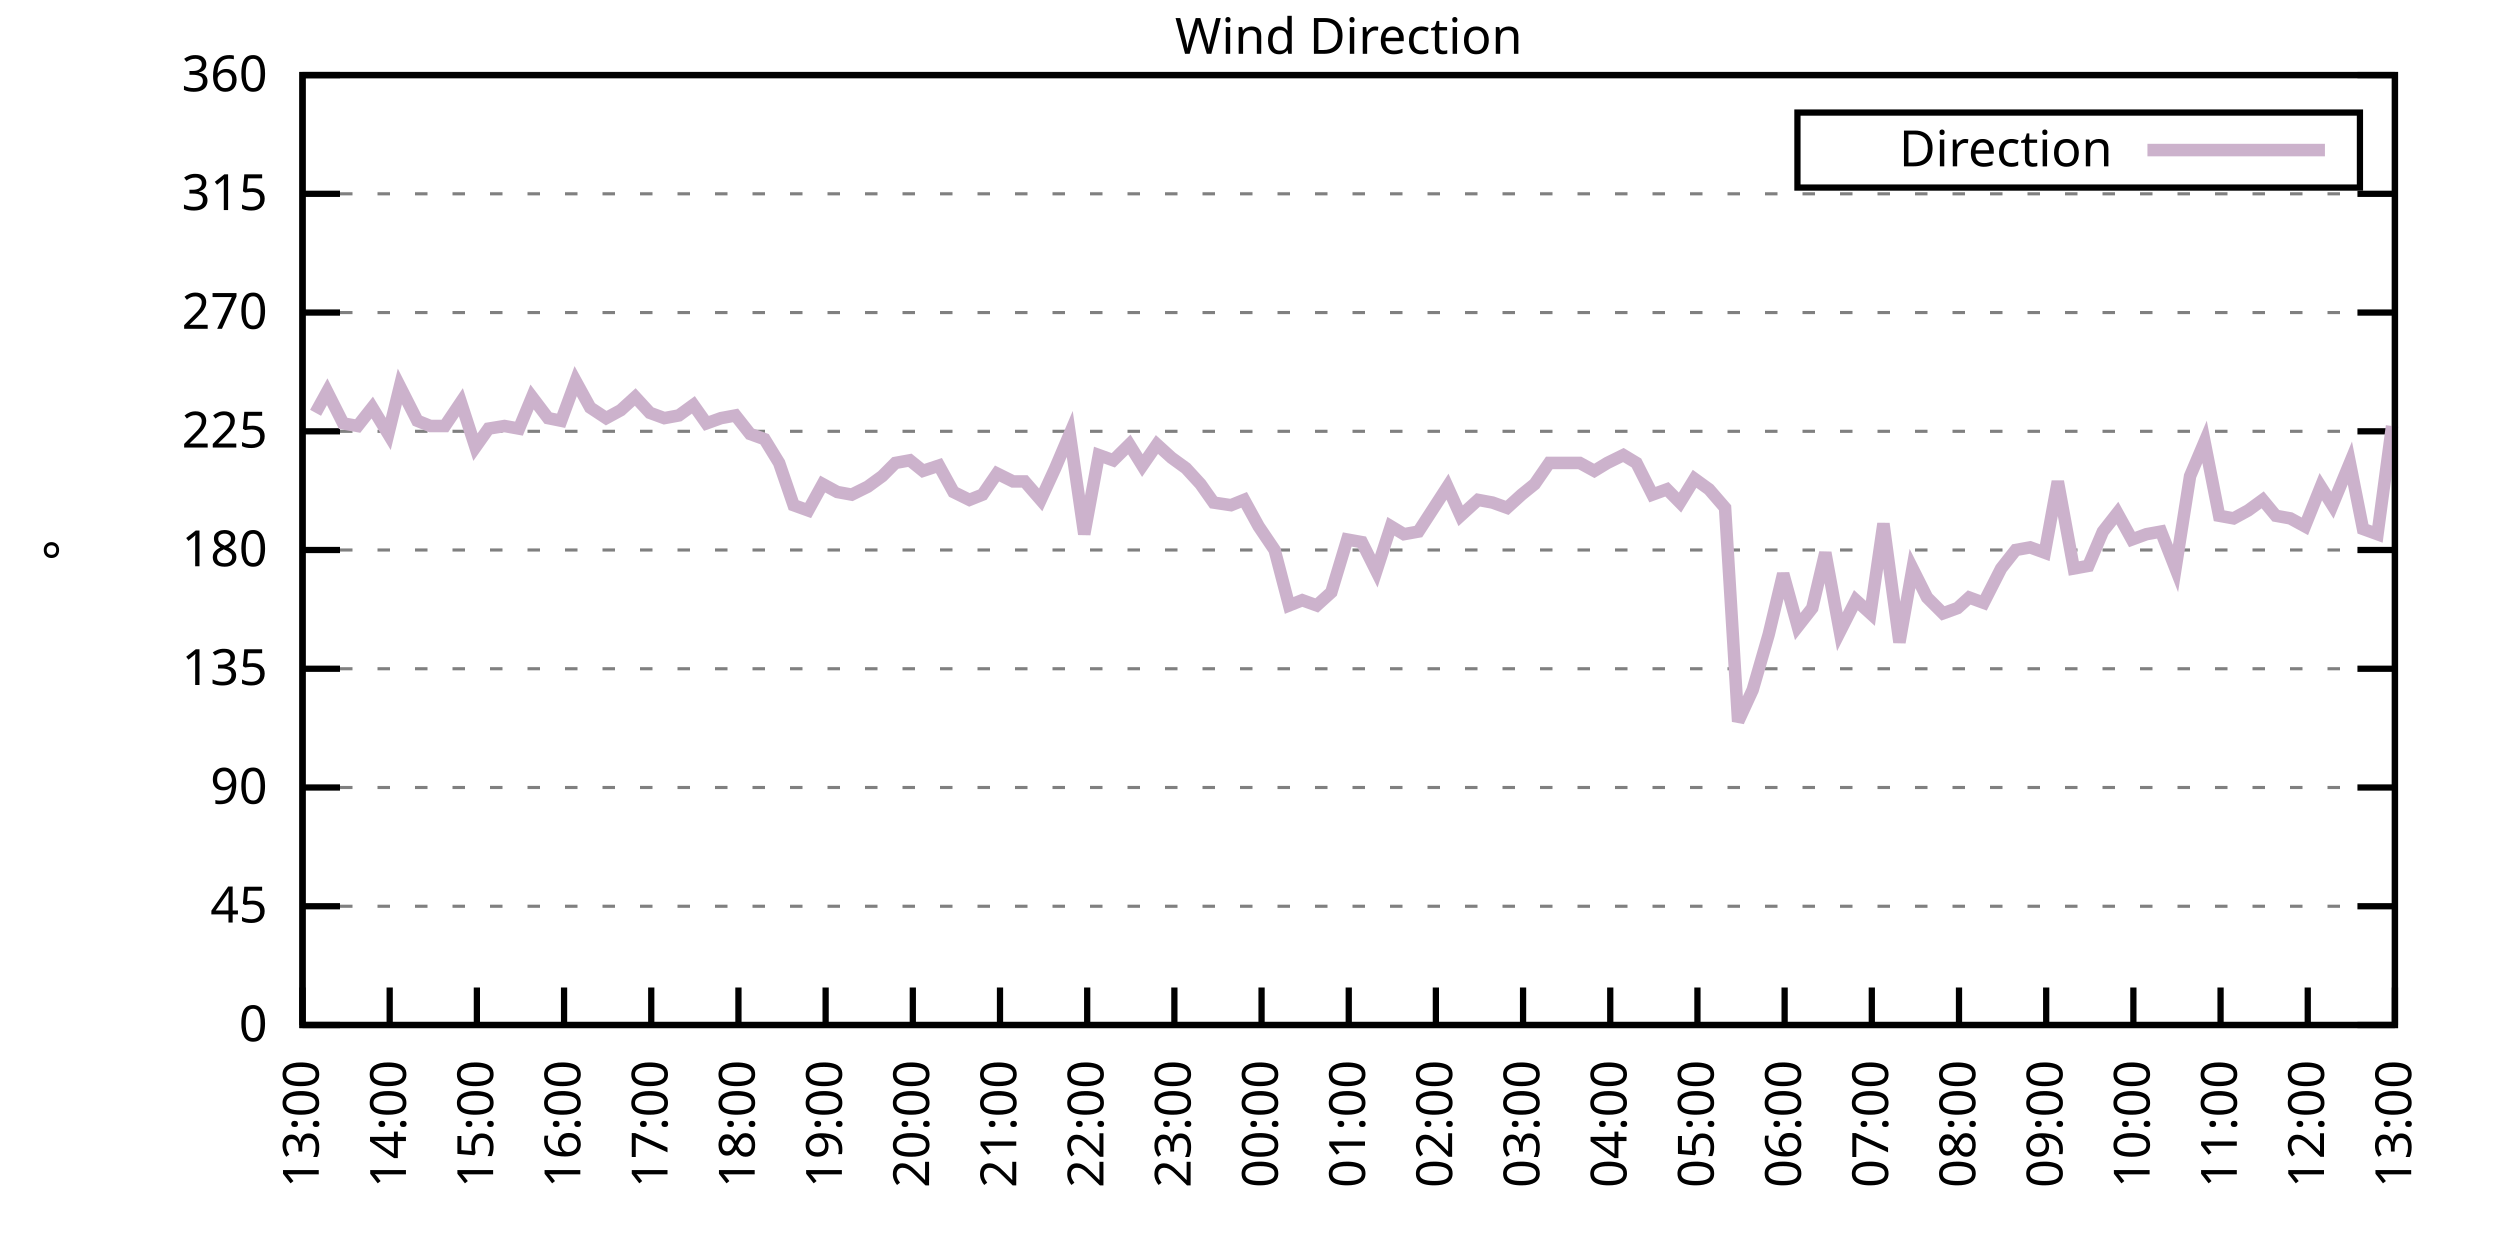
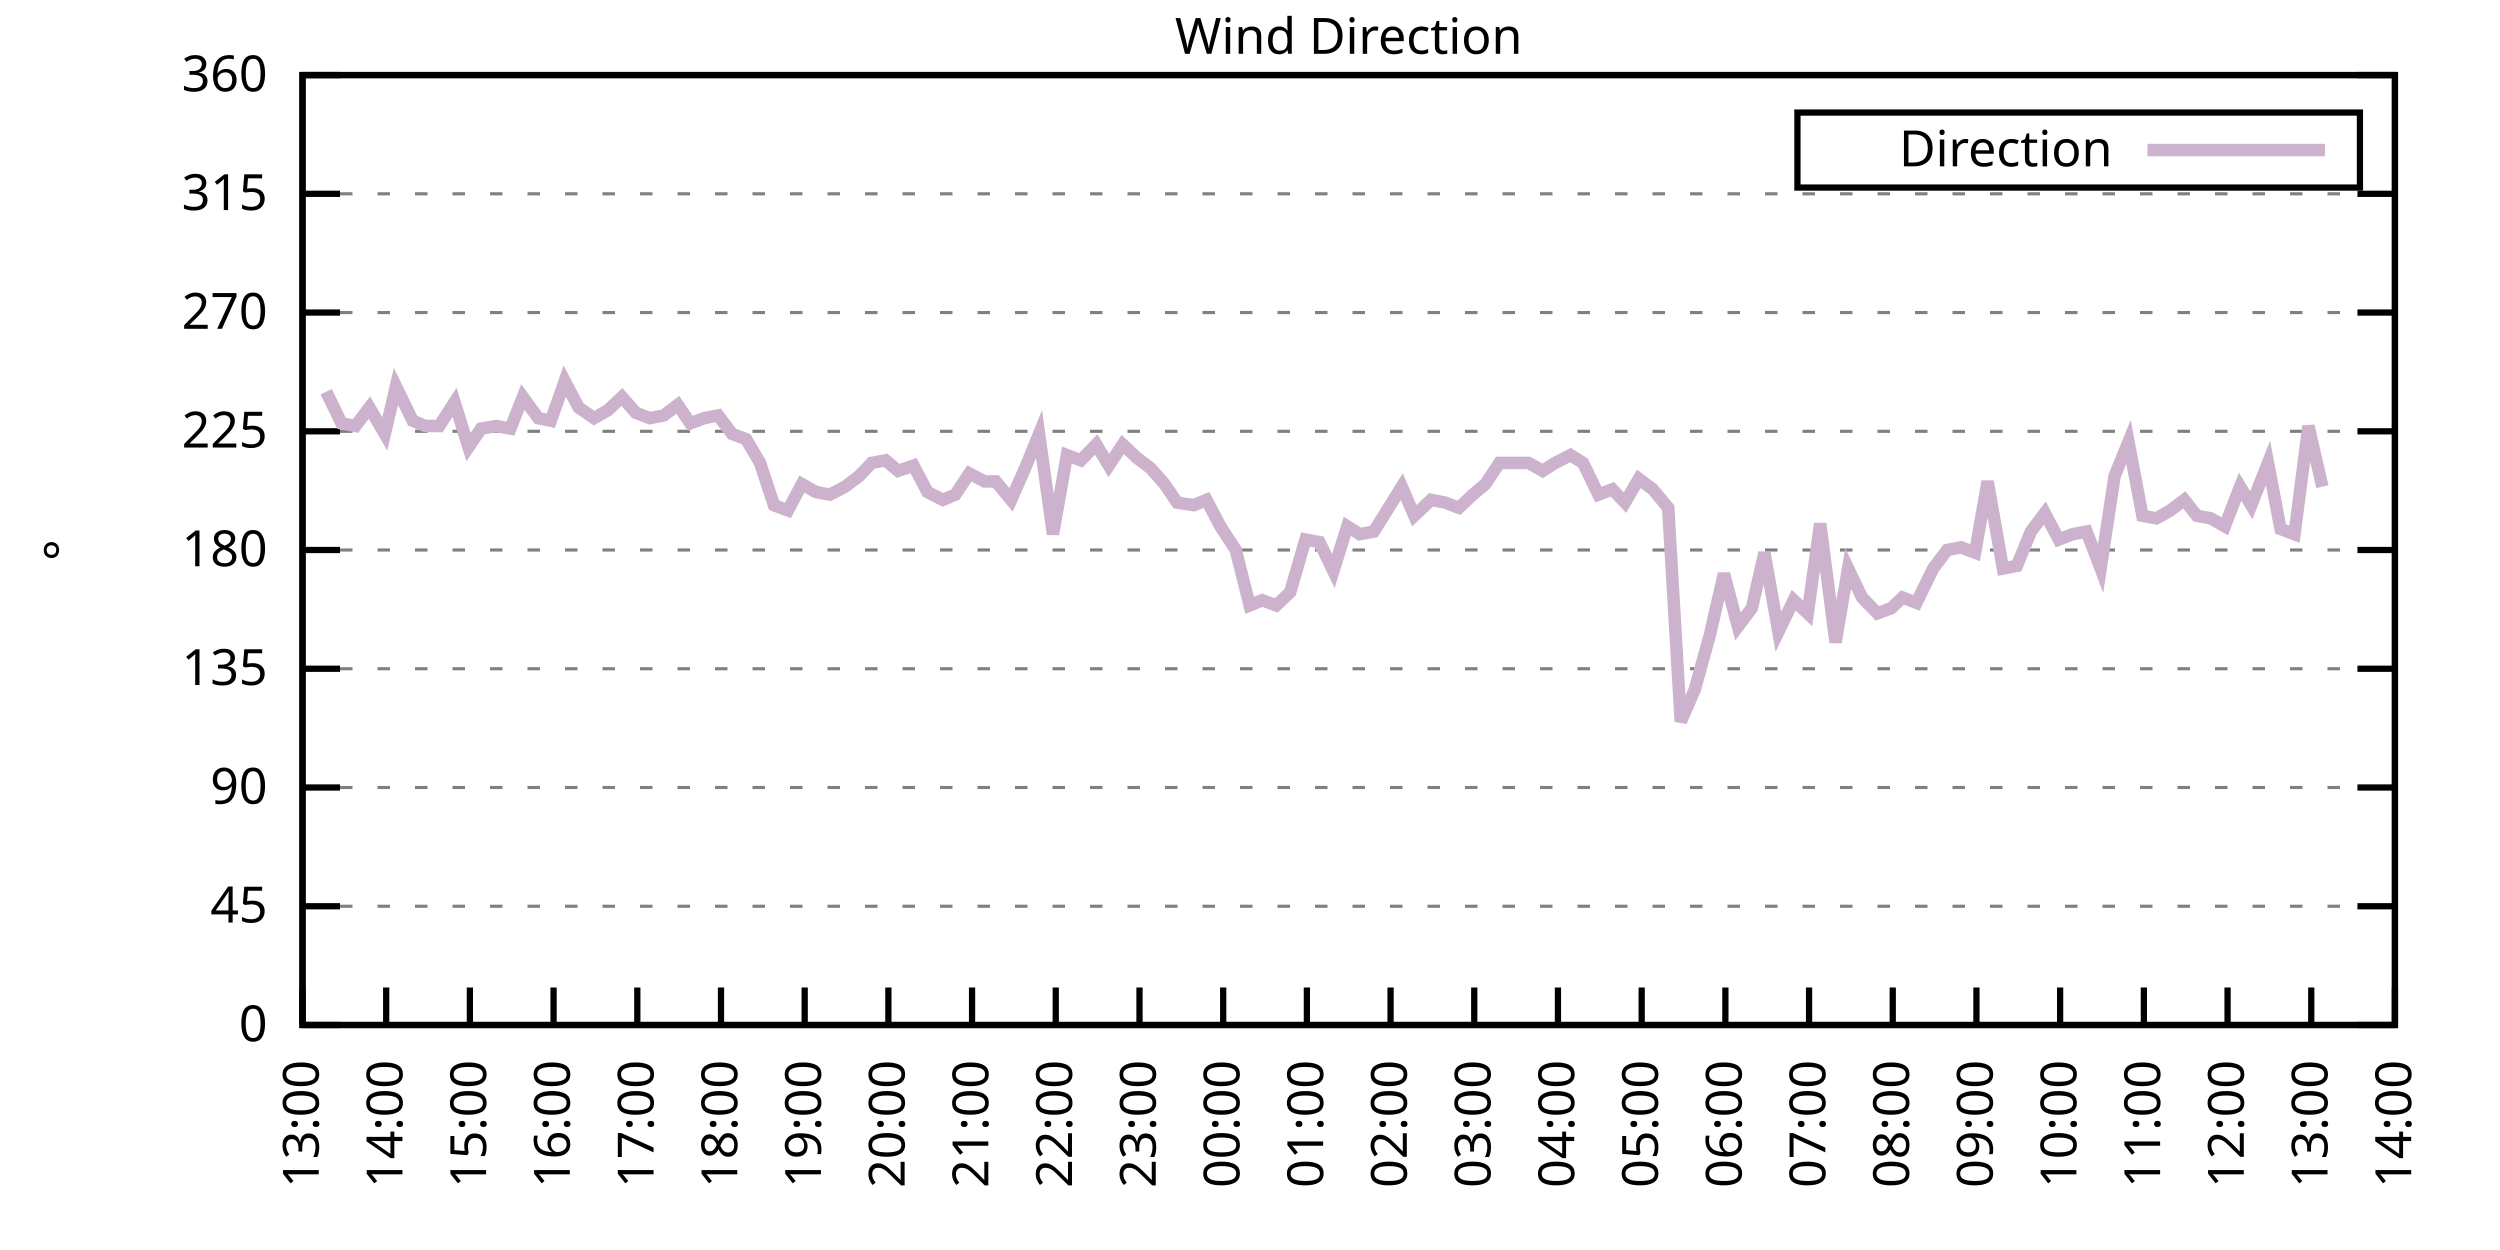
<svg xmlns="http://www.w3.org/2000/svg" xmlns:xlink="http://www.w3.org/1999/xlink" width="400" height="200" viewBox="0 0 400 200">
  <g id="gnuplot_canvas">
    <rect x="0" y="0" width="400" height="200" fill="none" />
    <defs>
      <circle id="gpDot" r="0.5" stroke-width="0.5" stroke="currentColor" />
      <path id="gpPt0" stroke-width="0.333" stroke="currentColor" d="M-1,0 h2 M0,-1 v2" />
      <path id="gpPt1" stroke-width="0.333" stroke="currentColor" d="M-1,-1 L1,1 M1,-1 L-1,1" />
      <path id="gpPt2" stroke-width="0.333" stroke="currentColor" d="M-1,0 L1,0 M0,-1 L0,1 M-1,-1 L1,1 M-1,1 L1,-1" />
      <rect id="gpPt3" stroke-width="0.333" stroke="currentColor" x="-1" y="-1" width="2" height="2" />
      <rect id="gpPt4" stroke-width="0.333" stroke="currentColor" fill="currentColor" x="-1" y="-1" width="2" height="2" />
      <circle id="gpPt5" stroke-width="0.333" stroke="currentColor" cx="0" cy="0" r="1" />
      <use xlink:href="#gpPt5" id="gpPt6" fill="currentColor" stroke="none" />
      <path id="gpPt7" stroke-width="0.333" stroke="currentColor" d="M0,-1.33 L-1.33,0.67 L1.33,0.67 z" />
      <use xlink:href="#gpPt7" id="gpPt8" fill="currentColor" stroke="none" />
      <use xlink:href="#gpPt7" id="gpPt9" stroke="currentColor" transform="rotate(180)" />
      <use xlink:href="#gpPt9" id="gpPt10" fill="currentColor" stroke="none" />
      <use xlink:href="#gpPt3" id="gpPt11" stroke="currentColor" transform="rotate(45)" />
      <use xlink:href="#gpPt11" id="gpPt12" fill="currentColor" stroke="none" />
      <path id="gpPt13" stroke-width="0.333" stroke="currentColor" d="M0,1.330 L1.265,0.411 L0.782,-1.067 L-0.782,-1.076 L-1.265,0.411 z" />
      <use xlink:href="#gpPt13" id="gpPt14" fill="currentColor" stroke="none" />
      <filter id="textbox" filterUnits="objectBoundingBox" x="0" y="0" height="1" width="1">
        <feFlood flood-color="white" flood-opacity="1" result="bgnd" />
        <feComposite in="SourceGraphic" in2="bgnd" operator="atop" />
      </filter>
      <filter id="greybox" filterUnits="objectBoundingBox" x="0" y="0" height="1" width="1">
        <feFlood flood-color="lightgrey" flood-opacity="1" result="grey" />
        <feComposite in="SourceGraphic" in2="grey" operator="atop" />
      </filter>
    </defs>
    <g fill="none" color="white" stroke="currentColor" stroke-width="1.00" stroke-linecap="butt" stroke-linejoin="miter">
</g>
    <g fill="none" color="black" stroke="currentColor" stroke-width="1.00" stroke-linecap="butt" stroke-linejoin="miter">
      <g stroke="none" shape-rendering="crispEdges">
        <polygon fill="rgb(255, 255, 255)" points="48.40,164.00 383.18,164.00 383.18,12.02 48.40,12.02 " />
      </g>
    </g>
    <g fill="none" color="black" stroke="currentColor" stroke-width="1.00" stroke-linecap="butt" stroke-linejoin="miter">
</g>
    <g fill="none" color="black" stroke="black" stroke-width="0.50" stroke-linecap="butt" stroke-linejoin="miter">
</g>
    <g fill="none" color="gray" stroke="currentColor" stroke-width="0.50" stroke-linecap="butt" stroke-linejoin="miter">
      <path stroke="gray" stroke-dasharray="2,4" class="gridline" d="M48.40,164.00 L383.19,164.00  " />
    </g>
    <g fill="none" color="gray" stroke="gray" stroke-width="1.00" stroke-linecap="butt" stroke-linejoin="miter">
</g>
    <g fill="none" color="black" stroke="currentColor" stroke-width="1.00" stroke-linecap="butt" stroke-linejoin="miter">
      <path stroke="black" d="M48.40,164.00 L54.40,164.00 M383.19,164.00 L377.19,164.00  " />
      <g transform="translate(42.80,166.60)" stroke="none" fill="black" font-family="Sans" font-size="8.00" text-anchor="end">
        <text>
          <tspan font-family="Sans"> 0</tspan>
        </text>
      </g>
    </g>
    <g fill="none" color="black" stroke="currentColor" stroke-width="1.00" stroke-linecap="butt" stroke-linejoin="miter">
</g>
    <g fill="none" color="black" stroke="black" stroke-width="0.50" stroke-linecap="butt" stroke-linejoin="miter">
</g>
    <g fill="none" color="gray" stroke="currentColor" stroke-width="0.50" stroke-linecap="butt" stroke-linejoin="miter">
      <path stroke="gray" stroke-dasharray="2,4" class="gridline" d="M48.40,145.00 L383.19,145.00  " />
    </g>
    <g fill="none" color="gray" stroke="gray" stroke-width="1.00" stroke-linecap="butt" stroke-linejoin="miter">
</g>
    <g fill="none" color="black" stroke="currentColor" stroke-width="1.00" stroke-linecap="butt" stroke-linejoin="miter">
      <path stroke="black" d="M48.40,145.00 L54.40,145.00 M383.19,145.00 L377.19,145.00  " />
      <g transform="translate(42.80,147.60)" stroke="none" fill="black" font-family="Sans" font-size="8.00" text-anchor="end">
        <text>
          <tspan font-family="Sans"> 45</tspan>
        </text>
      </g>
    </g>
    <g fill="none" color="black" stroke="currentColor" stroke-width="1.00" stroke-linecap="butt" stroke-linejoin="miter">
</g>
    <g fill="none" color="black" stroke="black" stroke-width="0.50" stroke-linecap="butt" stroke-linejoin="miter">
</g>
    <g fill="none" color="gray" stroke="currentColor" stroke-width="0.50" stroke-linecap="butt" stroke-linejoin="miter">
      <path stroke="gray" stroke-dasharray="2,4" class="gridline" d="M48.40,126.00 L383.19,126.00  " />
    </g>
    <g fill="none" color="gray" stroke="gray" stroke-width="1.00" stroke-linecap="butt" stroke-linejoin="miter">
</g>
    <g fill="none" color="black" stroke="currentColor" stroke-width="1.00" stroke-linecap="butt" stroke-linejoin="miter">
      <path stroke="black" d="M48.40,126.00 L54.40,126.00 M383.19,126.00 L377.19,126.00  " />
      <g transform="translate(42.80,128.60)" stroke="none" fill="black" font-family="Sans" font-size="8.00" text-anchor="end">
        <text>
          <tspan font-family="Sans"> 90</tspan>
        </text>
      </g>
    </g>
    <g fill="none" color="black" stroke="currentColor" stroke-width="1.00" stroke-linecap="butt" stroke-linejoin="miter">
</g>
    <g fill="none" color="black" stroke="black" stroke-width="0.50" stroke-linecap="butt" stroke-linejoin="miter">
</g>
    <g fill="none" color="gray" stroke="currentColor" stroke-width="0.50" stroke-linecap="butt" stroke-linejoin="miter">
      <path stroke="gray" stroke-dasharray="2,4" class="gridline" d="M48.40,107.00 L383.19,107.00  " />
    </g>
    <g fill="none" color="gray" stroke="gray" stroke-width="1.00" stroke-linecap="butt" stroke-linejoin="miter">
</g>
    <g fill="none" color="black" stroke="currentColor" stroke-width="1.00" stroke-linecap="butt" stroke-linejoin="miter">
      <path stroke="black" d="M48.40,107.00 L54.40,107.00 M383.19,107.00 L377.19,107.00  " />
      <g transform="translate(42.80,109.60)" stroke="none" fill="black" font-family="Sans" font-size="8.00" text-anchor="end">
        <text>
          <tspan font-family="Sans"> 135</tspan>
        </text>
      </g>
    </g>
    <g fill="none" color="black" stroke="currentColor" stroke-width="1.00" stroke-linecap="butt" stroke-linejoin="miter">
</g>
    <g fill="none" color="black" stroke="black" stroke-width="0.50" stroke-linecap="butt" stroke-linejoin="miter">
</g>
    <g fill="none" color="gray" stroke="currentColor" stroke-width="0.50" stroke-linecap="butt" stroke-linejoin="miter">
      <path stroke="gray" stroke-dasharray="2,4" class="gridline" d="M48.40,88.00 L383.19,88.00  " />
    </g>
    <g fill="none" color="gray" stroke="gray" stroke-width="1.00" stroke-linecap="butt" stroke-linejoin="miter">
</g>
    <g fill="none" color="black" stroke="currentColor" stroke-width="1.00" stroke-linecap="butt" stroke-linejoin="miter">
      <path stroke="black" d="M48.40,88.00 L54.40,88.00 M383.19,88.00 L377.19,88.00  " />
      <g transform="translate(42.80,90.60)" stroke="none" fill="black" font-family="Sans" font-size="8.00" text-anchor="end">
        <text>
          <tspan font-family="Sans"> 180</tspan>
        </text>
      </g>
    </g>
    <g fill="none" color="black" stroke="currentColor" stroke-width="1.00" stroke-linecap="butt" stroke-linejoin="miter">
</g>
    <g fill="none" color="black" stroke="black" stroke-width="0.50" stroke-linecap="butt" stroke-linejoin="miter">
</g>
    <g fill="none" color="gray" stroke="currentColor" stroke-width="0.50" stroke-linecap="butt" stroke-linejoin="miter">
      <path stroke="gray" stroke-dasharray="2,4" class="gridline" d="M48.40,69.01 L383.19,69.01  " />
    </g>
    <g fill="none" color="gray" stroke="gray" stroke-width="1.00" stroke-linecap="butt" stroke-linejoin="miter">
</g>
    <g fill="none" color="black" stroke="currentColor" stroke-width="1.00" stroke-linecap="butt" stroke-linejoin="miter">
      <path stroke="black" d="M48.40,69.01 L54.40,69.01 M383.19,69.01 L377.19,69.01  " />
      <g transform="translate(42.80,71.61)" stroke="none" fill="black" font-family="Sans" font-size="8.00" text-anchor="end">
        <text>
          <tspan font-family="Sans"> 225</tspan>
        </text>
      </g>
    </g>
    <g fill="none" color="black" stroke="currentColor" stroke-width="1.00" stroke-linecap="butt" stroke-linejoin="miter">
</g>
    <g fill="none" color="black" stroke="black" stroke-width="0.50" stroke-linecap="butt" stroke-linejoin="miter">
</g>
    <g fill="none" color="gray" stroke="currentColor" stroke-width="0.50" stroke-linecap="butt" stroke-linejoin="miter">
      <path stroke="gray" stroke-dasharray="2,4" class="gridline" d="M48.40,50.01 L383.19,50.01  " />
    </g>
    <g fill="none" color="gray" stroke="gray" stroke-width="1.00" stroke-linecap="butt" stroke-linejoin="miter">
</g>
    <g fill="none" color="black" stroke="currentColor" stroke-width="1.00" stroke-linecap="butt" stroke-linejoin="miter">
      <path stroke="black" d="M48.40,50.01 L54.40,50.01 M383.19,50.01 L377.19,50.01  " />
      <g transform="translate(42.80,52.61)" stroke="none" fill="black" font-family="Sans" font-size="8.00" text-anchor="end">
        <text>
          <tspan font-family="Sans"> 270</tspan>
        </text>
      </g>
    </g>
    <g fill="none" color="black" stroke="currentColor" stroke-width="1.00" stroke-linecap="butt" stroke-linejoin="miter">
</g>
    <g fill="none" color="black" stroke="black" stroke-width="0.50" stroke-linecap="butt" stroke-linejoin="miter">
</g>
    <g fill="none" color="gray" stroke="currentColor" stroke-width="0.50" stroke-linecap="butt" stroke-linejoin="miter">
      <path stroke="gray" stroke-dasharray="2,4" class="gridline" d="M48.40,31.01 L383.19,31.01  " />
    </g>
    <g fill="none" color="gray" stroke="gray" stroke-width="1.00" stroke-linecap="butt" stroke-linejoin="miter">
</g>
    <g fill="none" color="black" stroke="currentColor" stroke-width="1.00" stroke-linecap="butt" stroke-linejoin="miter">
      <path stroke="black" d="M48.40,31.01 L54.40,31.01 M383.19,31.01 L377.19,31.01  " />
      <g transform="translate(42.80,33.61)" stroke="none" fill="black" font-family="Sans" font-size="8.00" text-anchor="end">
        <text>
          <tspan font-family="Sans"> 315</tspan>
        </text>
      </g>
    </g>
    <g fill="none" color="black" stroke="currentColor" stroke-width="1.00" stroke-linecap="butt" stroke-linejoin="miter">
</g>
    <g fill="none" color="black" stroke="black" stroke-width="0.50" stroke-linecap="butt" stroke-linejoin="miter">
</g>
    <g fill="none" color="gray" stroke="currentColor" stroke-width="0.50" stroke-linecap="butt" stroke-linejoin="miter">
      <path stroke="gray" stroke-dasharray="2,4" class="gridline" d="M48.40,12.01 L383.19,12.01  " />
    </g>
    <g fill="none" color="gray" stroke="gray" stroke-width="1.00" stroke-linecap="butt" stroke-linejoin="miter">
</g>
    <g fill="none" color="black" stroke="currentColor" stroke-width="1.00" stroke-linecap="butt" stroke-linejoin="miter">
      <path stroke="black" d="M48.40,12.01 L54.40,12.01 M383.19,12.01 L377.19,12.01  " />
      <g transform="translate(42.80,14.61)" stroke="none" fill="black" font-family="Sans" font-size="8.00" text-anchor="end">
        <text>
          <tspan font-family="Sans"> 360</tspan>
        </text>
      </g>
    </g>
    <g fill="none" color="black" stroke="currentColor" stroke-width="1.00" stroke-linecap="butt" stroke-linejoin="miter">
      <path stroke="black" d="M48.40,164.00 L48.40,158.00  " />
      <g transform="translate(51.00,169.60) rotate(270.00)" stroke="none" fill="black" font-family="Sans" font-size="8.00" text-anchor="end">
        <text>
          <tspan font-family="Sans">13:00</tspan>
        </text>
      </g>
    </g>
    <g fill="none" color="black" stroke="currentColor" stroke-width="1.00" stroke-linecap="butt" stroke-linejoin="miter">
-       <path stroke="black" d="M62.35,164.00 L62.35,158.00  " />
-       <g transform="translate(64.95,169.60) rotate(270.00)" stroke="none" fill="black" font-family="Sans" font-size="8.00" text-anchor="end">
+       <path stroke="black" d="M61.79,164.00 L61.79,158.00  " />
+       <g transform="translate(64.39,169.60) rotate(270.00)" stroke="none" fill="black" font-family="Sans" font-size="8.00" text-anchor="end">
        <text>
          <tspan font-family="Sans">14:00</tspan>
        </text>
      </g>
    </g>
    <g fill="none" color="black" stroke="currentColor" stroke-width="1.00" stroke-linecap="butt" stroke-linejoin="miter">
-       <path stroke="black" d="M76.30,164.00 L76.30,158.00  " />
-       <g transform="translate(78.90,169.60) rotate(270.00)" stroke="none" fill="black" font-family="Sans" font-size="8.00" text-anchor="end">
+       <path stroke="black" d="M75.18,164.00 L75.18,158.00  " />
+       <g transform="translate(77.78,169.60) rotate(270.00)" stroke="none" fill="black" font-family="Sans" font-size="8.00" text-anchor="end">
        <text>
          <tspan font-family="Sans">15:00</tspan>
        </text>
      </g>
    </g>
    <g fill="none" color="black" stroke="currentColor" stroke-width="1.00" stroke-linecap="butt" stroke-linejoin="miter">
-       <path stroke="black" d="M90.25,164.00 L90.25,158.00  " />
-       <g transform="translate(92.85,169.60) rotate(270.00)" stroke="none" fill="black" font-family="Sans" font-size="8.00" text-anchor="end">
+       <path stroke="black" d="M88.57,164.00 L88.57,158.00  " />
+       <g transform="translate(91.17,169.60) rotate(270.00)" stroke="none" fill="black" font-family="Sans" font-size="8.00" text-anchor="end">
        <text>
          <tspan font-family="Sans">16:00</tspan>
        </text>
      </g>
    </g>
    <g fill="none" color="black" stroke="currentColor" stroke-width="1.00" stroke-linecap="butt" stroke-linejoin="miter">
-       <path stroke="black" d="M104.20,164.00 L104.20,158.00  " />
-       <g transform="translate(106.80,169.60) rotate(270.00)" stroke="none" fill="black" font-family="Sans" font-size="8.00" text-anchor="end">
+       <path stroke="black" d="M101.97,164.00 L101.97,158.00  " />
+       <g transform="translate(104.57,169.60) rotate(270.00)" stroke="none" fill="black" font-family="Sans" font-size="8.00" text-anchor="end">
        <text>
          <tspan font-family="Sans">17:00</tspan>
        </text>
      </g>
    </g>
    <g fill="none" color="black" stroke="currentColor" stroke-width="1.00" stroke-linecap="butt" stroke-linejoin="miter">
-       <path stroke="black" d="M118.15,164.00 L118.15,158.00  " />
-       <g transform="translate(120.75,169.60) rotate(270.00)" stroke="none" fill="black" font-family="Sans" font-size="8.00" text-anchor="end">
+       <path stroke="black" d="M115.36,164.00 L115.36,158.00  " />
+       <g transform="translate(117.96,169.60) rotate(270.00)" stroke="none" fill="black" font-family="Sans" font-size="8.00" text-anchor="end">
        <text>
          <tspan font-family="Sans">18:00</tspan>
        </text>
      </g>
    </g>
    <g fill="none" color="black" stroke="currentColor" stroke-width="1.00" stroke-linecap="butt" stroke-linejoin="miter">
-       <path stroke="black" d="M132.10,164.00 L132.10,158.00  " />
-       <g transform="translate(134.70,169.60) rotate(270.00)" stroke="none" fill="black" font-family="Sans" font-size="8.00" text-anchor="end">
+       <path stroke="black" d="M128.75,164.00 L128.75,158.00  " />
+       <g transform="translate(131.35,169.60) rotate(270.00)" stroke="none" fill="black" font-family="Sans" font-size="8.00" text-anchor="end">
        <text>
          <tspan font-family="Sans">19:00</tspan>
        </text>
      </g>
    </g>
    <g fill="none" color="black" stroke="currentColor" stroke-width="1.00" stroke-linecap="butt" stroke-linejoin="miter">
-       <path stroke="black" d="M146.05,164.00 L146.05,158.00  " />
-       <g transform="translate(148.65,169.60) rotate(270.00)" stroke="none" fill="black" font-family="Sans" font-size="8.00" text-anchor="end">
+       <path stroke="black" d="M142.14,164.00 L142.14,158.00  " />
+       <g transform="translate(144.74,169.60) rotate(270.00)" stroke="none" fill="black" font-family="Sans" font-size="8.00" text-anchor="end">
        <text>
          <tspan font-family="Sans">20:00</tspan>
        </text>
      </g>
    </g>
    <g fill="none" color="black" stroke="currentColor" stroke-width="1.00" stroke-linecap="butt" stroke-linejoin="miter">
-       <path stroke="black" d="M160.00,164.00 L160.00,158.00  " />
-       <g transform="translate(162.60,169.60) rotate(270.00)" stroke="none" fill="black" font-family="Sans" font-size="8.00" text-anchor="end">
+       <path stroke="black" d="M155.53,164.00 L155.53,158.00  " />
+       <g transform="translate(158.13,169.60) rotate(270.00)" stroke="none" fill="black" font-family="Sans" font-size="8.00" text-anchor="end">
        <text>
          <tspan font-family="Sans">21:00</tspan>
        </text>
      </g>
    </g>
    <g fill="none" color="black" stroke="currentColor" stroke-width="1.00" stroke-linecap="butt" stroke-linejoin="miter">
-       <path stroke="black" d="M173.95,164.00 L173.95,158.00  " />
-       <g transform="translate(176.55,169.60) rotate(270.00)" stroke="none" fill="black" font-family="Sans" font-size="8.00" text-anchor="end">
+       <path stroke="black" d="M168.92,164.00 L168.92,158.00  " />
+       <g transform="translate(171.52,169.60) rotate(270.00)" stroke="none" fill="black" font-family="Sans" font-size="8.00" text-anchor="end">
        <text>
          <tspan font-family="Sans">22:00</tspan>
        </text>
      </g>
    </g>
    <g fill="none" color="black" stroke="currentColor" stroke-width="1.00" stroke-linecap="butt" stroke-linejoin="miter">
-       <path stroke="black" d="M187.90,164.00 L187.90,158.00  " />
-       <g transform="translate(190.50,169.60) rotate(270.00)" stroke="none" fill="black" font-family="Sans" font-size="8.00" text-anchor="end">
+       <path stroke="black" d="M182.32,164.00 L182.32,158.00  " />
+       <g transform="translate(184.92,169.60) rotate(270.00)" stroke="none" fill="black" font-family="Sans" font-size="8.00" text-anchor="end">
        <text>
          <tspan font-family="Sans">23:00</tspan>
        </text>
      </g>
    </g>
    <g fill="none" color="black" stroke="currentColor" stroke-width="1.00" stroke-linecap="butt" stroke-linejoin="miter">
-       <path stroke="black" d="M201.85,164.00 L201.85,158.00  " />
-       <g transform="translate(204.45,169.60) rotate(270.00)" stroke="none" fill="black" font-family="Sans" font-size="8.00" text-anchor="end">
+       <path stroke="black" d="M195.71,164.00 L195.71,158.00  " />
+       <g transform="translate(198.31,169.60) rotate(270.00)" stroke="none" fill="black" font-family="Sans" font-size="8.00" text-anchor="end">
        <text>
          <tspan font-family="Sans">00:00</tspan>
        </text>
      </g>
    </g>
    <g fill="none" color="black" stroke="currentColor" stroke-width="1.00" stroke-linecap="butt" stroke-linejoin="miter">
-       <path stroke="black" d="M215.80,164.00 L215.80,158.00  " />
-       <g transform="translate(218.40,169.60) rotate(270.00)" stroke="none" fill="black" font-family="Sans" font-size="8.00" text-anchor="end">
+       <path stroke="black" d="M209.10,164.00 L209.10,158.00  " />
+       <g transform="translate(211.70,169.60) rotate(270.00)" stroke="none" fill="black" font-family="Sans" font-size="8.00" text-anchor="end">
        <text>
          <tspan font-family="Sans">01:00</tspan>
        </text>
      </g>
    </g>
    <g fill="none" color="black" stroke="currentColor" stroke-width="1.00" stroke-linecap="butt" stroke-linejoin="miter">
-       <path stroke="black" d="M229.74,164.00 L229.74,158.00  " />
-       <g transform="translate(232.34,169.60) rotate(270.00)" stroke="none" fill="black" font-family="Sans" font-size="8.00" text-anchor="end">
+       <path stroke="black" d="M222.49,164.00 L222.49,158.00  " />
+       <g transform="translate(225.09,169.60) rotate(270.00)" stroke="none" fill="black" font-family="Sans" font-size="8.00" text-anchor="end">
        <text>
          <tspan font-family="Sans">02:00</tspan>
        </text>
      </g>
    </g>
    <g fill="none" color="black" stroke="currentColor" stroke-width="1.00" stroke-linecap="butt" stroke-linejoin="miter">
-       <path stroke="black" d="M243.69,164.00 L243.69,158.00  " />
-       <g transform="translate(246.29,169.60) rotate(270.00)" stroke="none" fill="black" font-family="Sans" font-size="8.00" text-anchor="end">
+       <path stroke="black" d="M235.88,164.00 L235.88,158.00  " />
+       <g transform="translate(238.48,169.60) rotate(270.00)" stroke="none" fill="black" font-family="Sans" font-size="8.00" text-anchor="end">
        <text>
          <tspan font-family="Sans">03:00</tspan>
        </text>
      </g>
    </g>
    <g fill="none" color="black" stroke="currentColor" stroke-width="1.00" stroke-linecap="butt" stroke-linejoin="miter">
-       <path stroke="black" d="M257.64,164.00 L257.64,158.00  " />
-       <g transform="translate(260.24,169.60) rotate(270.00)" stroke="none" fill="black" font-family="Sans" font-size="8.00" text-anchor="end">
+       <path stroke="black" d="M249.27,164.00 L249.27,158.00  " />
+       <g transform="translate(251.87,169.60) rotate(270.00)" stroke="none" fill="black" font-family="Sans" font-size="8.00" text-anchor="end">
        <text>
          <tspan font-family="Sans">04:00</tspan>
        </text>
      </g>
    </g>
    <g fill="none" color="black" stroke="currentColor" stroke-width="1.00" stroke-linecap="butt" stroke-linejoin="miter">
-       <path stroke="black" d="M271.59,164.00 L271.59,158.00  " />
-       <g transform="translate(274.19,169.60) rotate(270.00)" stroke="none" fill="black" font-family="Sans" font-size="8.00" text-anchor="end">
+       <path stroke="black" d="M262.67,164.00 L262.67,158.00  " />
+       <g transform="translate(265.27,169.60) rotate(270.00)" stroke="none" fill="black" font-family="Sans" font-size="8.00" text-anchor="end">
        <text>
          <tspan font-family="Sans">05:00</tspan>
        </text>
      </g>
    </g>
    <g fill="none" color="black" stroke="currentColor" stroke-width="1.00" stroke-linecap="butt" stroke-linejoin="miter">
-       <path stroke="black" d="M285.54,164.00 L285.54,158.00  " />
-       <g transform="translate(288.14,169.60) rotate(270.00)" stroke="none" fill="black" font-family="Sans" font-size="8.00" text-anchor="end">
+       <path stroke="black" d="M276.06,164.00 L276.06,158.00  " />
+       <g transform="translate(278.66,169.60) rotate(270.00)" stroke="none" fill="black" font-family="Sans" font-size="8.00" text-anchor="end">
        <text>
          <tspan font-family="Sans">06:00</tspan>
        </text>
      </g>
    </g>
    <g fill="none" color="black" stroke="currentColor" stroke-width="1.00" stroke-linecap="butt" stroke-linejoin="miter">
-       <path stroke="black" d="M299.49,164.00 L299.49,158.00  " />
-       <g transform="translate(302.09,169.60) rotate(270.00)" stroke="none" fill="black" font-family="Sans" font-size="8.00" text-anchor="end">
+       <path stroke="black" d="M289.45,164.00 L289.45,158.00  " />
+       <g transform="translate(292.05,169.60) rotate(270.00)" stroke="none" fill="black" font-family="Sans" font-size="8.00" text-anchor="end">
        <text>
          <tspan font-family="Sans">07:00</tspan>
        </text>
      </g>
    </g>
    <g fill="none" color="black" stroke="currentColor" stroke-width="1.00" stroke-linecap="butt" stroke-linejoin="miter">
-       <path stroke="black" d="M313.44,164.00 L313.44,158.00  " />
-       <g transform="translate(316.04,169.60) rotate(270.00)" stroke="none" fill="black" font-family="Sans" font-size="8.00" text-anchor="end">
+       <path stroke="black" d="M302.84,164.00 L302.84,158.00  " />
+       <g transform="translate(305.44,169.60) rotate(270.00)" stroke="none" fill="black" font-family="Sans" font-size="8.00" text-anchor="end">
        <text>
          <tspan font-family="Sans">08:00</tspan>
        </text>
      </g>
    </g>
    <g fill="none" color="black" stroke="currentColor" stroke-width="1.00" stroke-linecap="butt" stroke-linejoin="miter">
-       <path stroke="black" d="M327.39,164.00 L327.39,158.00  " />
-       <g transform="translate(329.99,169.60) rotate(270.00)" stroke="none" fill="black" font-family="Sans" font-size="8.00" text-anchor="end">
+       <path stroke="black" d="M316.23,164.00 L316.23,158.00  " />
+       <g transform="translate(318.83,169.60) rotate(270.00)" stroke="none" fill="black" font-family="Sans" font-size="8.00" text-anchor="end">
        <text>
          <tspan font-family="Sans">09:00</tspan>
        </text>
      </g>
    </g>
    <g fill="none" color="black" stroke="currentColor" stroke-width="1.00" stroke-linecap="butt" stroke-linejoin="miter">
-       <path stroke="black" d="M341.34,164.00 L341.34,158.00  " />
-       <g transform="translate(343.94,169.60) rotate(270.00)" stroke="none" fill="black" font-family="Sans" font-size="8.00" text-anchor="end">
+       <path stroke="black" d="M329.62,164.00 L329.62,158.00  " />
+       <g transform="translate(332.22,169.60) rotate(270.00)" stroke="none" fill="black" font-family="Sans" font-size="8.00" text-anchor="end">
        <text>
          <tspan font-family="Sans">10:00</tspan>
        </text>
      </g>
    </g>
    <g fill="none" color="black" stroke="currentColor" stroke-width="1.00" stroke-linecap="butt" stroke-linejoin="miter">
-       <path stroke="black" d="M355.29,164.00 L355.29,158.00  " />
-       <g transform="translate(357.89,169.60) rotate(270.00)" stroke="none" fill="black" font-family="Sans" font-size="8.00" text-anchor="end">
+       <path stroke="black" d="M343.02,164.00 L343.02,158.00  " />
+       <g transform="translate(345.62,169.60) rotate(270.00)" stroke="none" fill="black" font-family="Sans" font-size="8.00" text-anchor="end">
        <text>
          <tspan font-family="Sans">11:00</tspan>
        </text>
      </g>
    </g>
    <g fill="none" color="black" stroke="currentColor" stroke-width="1.00" stroke-linecap="butt" stroke-linejoin="miter">
-       <path stroke="black" d="M369.24,164.00 L369.24,158.00  " />
-       <g transform="translate(371.84,169.60) rotate(270.00)" stroke="none" fill="black" font-family="Sans" font-size="8.00" text-anchor="end">
+       <path stroke="black" d="M356.41,164.00 L356.41,158.00  " />
+       <g transform="translate(359.01,169.60) rotate(270.00)" stroke="none" fill="black" font-family="Sans" font-size="8.00" text-anchor="end">
        <text>
          <tspan font-family="Sans">12:00</tspan>
+         </text>
+       </g>
+     </g>
+     <g fill="none" color="black" stroke="currentColor" stroke-width="1.00" stroke-linecap="butt" stroke-linejoin="miter">
+       <path stroke="black" d="M369.80,164.00 L369.80,158.00  " />
+       <g transform="translate(372.40,169.60) rotate(270.00)" stroke="none" fill="black" font-family="Sans" font-size="8.00" text-anchor="end">
+         <text>
+           <tspan font-family="Sans">13:00</tspan>
        </text>
      </g>
    </g>
    <g fill="none" color="black" stroke="currentColor" stroke-width="1.00" stroke-linecap="butt" stroke-linejoin="miter">
      <path stroke="black" d="M383.19,164.00 L383.19,158.00  " />
      <g transform="translate(385.79,169.60) rotate(270.00)" stroke="none" fill="black" font-family="Sans" font-size="8.00" text-anchor="end">
        <text>
-           <tspan font-family="Sans">13:00</tspan>
+           <tspan font-family="Sans">14:00</tspan>
        </text>
      </g>
    </g>
    <g fill="none" color="black" stroke="currentColor" stroke-width="1.00" stroke-linecap="butt" stroke-linejoin="miter">
</g>
    <g fill="none" color="black" stroke="currentColor" stroke-width="1.00" stroke-linecap="butt" stroke-linejoin="miter">
      <path stroke="black" d="M48.40,12.01 L48.40,164.00 L383.19,164.00 L383.19,12.01 L48.40,12.01 Z  " />
    </g>
    <g fill="none" color="black" stroke="currentColor" stroke-width="1.00" stroke-linecap="butt" stroke-linejoin="miter">
</g>
    <g fill="none" color="black" stroke="currentColor" stroke-width="1.00" stroke-linecap="butt" stroke-linejoin="miter">
      <path stroke="black" d="M287.59,30.01 L287.59,18.01 L377.59,18.01 L377.59,30.01 L287.59,30.01 Z  " />
    </g>
    <g id="Wind_direction_plot_1">
      <g fill="none" color="white" stroke="black" stroke-width="2.00" stroke-linecap="butt" stroke-linejoin="miter">
</g>
      <g fill="none" color="black" stroke="currentColor" stroke-width="2.00" stroke-linecap="butt" stroke-linejoin="miter">
        <g transform="translate(337.99,26.61)" stroke="none" fill="black" font-family="Sans" font-size="8.00" text-anchor="end">
          <text>
            <tspan font-family="Sans">Direction</tspan>
          </text>
        </g>
      </g>
      <g fill="none" color="black" stroke="currentColor" stroke-width="2.00" stroke-linecap="butt" stroke-linejoin="miter">
-         <path stroke="rgb(204, 178, 204)" d="M343.59,24.01 L371.99,24.01 M50.49,66.05 L52.35,62.67 L54.91,67.74 L57.23,68.16 L59.56,65.21 L62.12,69.43   L63.98,61.83 L66.77,67.32 L68.86,68.16 L71.18,68.16 L73.74,64.36 L76.07,71.54 L78.16,68.58 L80.72,68.16   L83.04,68.58 L85.13,63.52 L87.69,66.90 L89.78,67.32 L92.11,60.98 L94.43,65.21 L96.99,66.90 L99.32,65.63   L101.64,63.52 L103.97,66.05 L106.29,66.90 L108.62,66.47 L110.94,64.78 L113.03,67.74 L115.36,66.90 L117.68,66.47   L120.01,69.43 L122.33,70.27 L124.66,74.07 L126.98,80.83 L129.31,81.67 L131.63,77.45 L133.96,78.72 L136.28,79.14   L138.84,77.87 L141.16,76.18 L143.26,74.07 L145.58,73.65 L147.67,75.34 L150.23,74.49 L152.56,78.72 L155.11,79.98   L157.21,79.14 L159.53,75.76 L162.09,77.03 L163.95,77.03 L166.51,79.98 L168.83,74.92 L171.16,69.43 L173.48,85.47   L175.81,72.81 L178.13,73.65 L180.69,71.12 L182.78,74.49 L185.11,71.12 L187.43,73.23 L189.76,74.92 L192.08,77.45   L194.17,80.41 L196.96,80.83 L199.06,79.98 L201.38,84.21 L203.94,88.00 L206.26,96.87 L208.36,96.03 L210.68,96.87   L213.01,94.76 L215.56,86.32 L217.89,86.74 L220.21,91.38 L222.54,84.21 L224.63,85.47 L226.95,85.05 L231.60,77.87   L233.70,82.52 L236.49,79.98 L238.81,80.41 L241.14,81.25 L243.46,79.14 L245.55,77.45 L247.88,74.07 L250.44,74.07   L252.76,74.07 L255.09,75.34 L257.18,74.07 L259.74,72.81 L261.83,74.07 L264.39,79.14 L266.71,78.29 L268.80,80.41   L271.13,76.61 L273.45,78.29 L276.01,81.25 L278.10,115.45 L280.43,110.38 L282.99,101.52 L285.31,91.80 L287.64,100.25   L289.96,97.29 L292.05,88.43 L294.38,101.09 L296.94,96.03 L299.26,98.14 L301.35,83.78 L303.91,102.78 L306.00,90.96   L308.33,95.60 L310.88,98.14 L313.21,97.29 L315.07,95.60 L317.39,96.45 L320.18,90.96 L322.51,88.00 L324.83,87.58   L327.16,88.43 L329.25,77.03 L331.81,90.96 L334.13,90.54 L336.46,85.05 L338.78,82.09 L341.11,86.32 L343.43,85.47   L345.76,85.05 L348.08,90.96 L350.41,76.18 L352.73,70.70 L355.06,82.52 L357.38,82.94 L359.71,81.67 L362.03,79.98   L364.13,82.52 L366.45,82.94 L368.78,84.21 L371.33,77.87 L373.19,80.83 L375.98,74.07 L378.08,84.63 L380.40,85.47   L382.73,68.16  " />
+         <path stroke="rgb(204, 178, 204)" d="M343.59,24.01 L371.99,24.01 M52.19,62.67 L54.65,67.74 L56.88,68.16 L59.11,65.21 L61.57,69.43 L63.35,61.83   L66.03,67.32 L68.04,68.16 L70.27,68.16 L72.73,64.36 L74.96,71.54 L76.97,68.58 L79.42,68.16 L81.66,68.58   L83.66,63.52 L86.12,66.90 L88.13,67.32 L90.36,60.98 L92.59,65.21 L95.05,66.90 L97.28,65.63 L99.51,63.52   L101.74,66.05 L103.98,66.90 L106.21,66.47 L108.44,64.78 L110.45,67.74 L112.68,66.90 L114.91,66.47 L117.14,69.43   L119.38,70.27 L121.61,74.07 L123.84,80.83 L126.07,81.67 L128.30,77.45 L130.54,78.72 L132.77,79.14 L135.22,77.87   L137.45,76.18 L139.46,74.07 L141.69,73.65 L143.70,75.34 L146.16,74.49 L148.39,78.72 L150.85,79.98 L152.85,79.14   L155.09,75.76 L157.54,77.03 L159.33,77.03 L161.78,79.98 L164.01,74.92 L166.25,69.43 L168.48,85.47 L170.71,72.81   L172.94,73.65 L175.40,71.12 L177.41,74.49 L179.64,71.12 L181.87,73.23 L184.10,74.92 L186.33,77.45 L188.34,80.41   L191.02,80.83 L193.03,79.98 L195.26,84.21 L197.72,88.00 L199.95,96.87 L201.96,96.03 L204.19,96.87 L206.42,94.76   L208.88,86.32 L211.11,86.74 L213.34,91.38 L215.57,84.21 L217.58,85.47 L219.81,85.05 L224.28,77.87 L226.29,82.52   L228.96,79.98 L231.20,80.41 L233.43,81.25 L235.66,79.14 L237.67,77.45 L239.90,74.07 L242.36,74.07 L244.59,74.07   L246.82,75.34 L248.83,74.07 L251.28,72.81 L253.29,74.07 L255.75,79.14 L257.98,78.29 L259.99,80.41 L262.22,76.61   L264.45,78.29 L266.91,81.25 L268.92,115.45 L271.15,110.38 L273.60,101.52 L275.83,91.80 L278.07,100.25 L280.30,97.29   L282.31,88.43 L284.54,101.09 L286.99,96.03 L289.23,98.14 L291.23,83.78 L293.69,102.78 L295.70,90.96 L297.93,95.60   L300.39,98.14 L302.62,97.29 L304.40,95.60 L306.63,96.45 L309.31,90.96 L311.54,88.00 L313.78,87.58 L316.01,88.43   L318.02,77.03 L320.47,90.96 L322.70,90.54 L324.94,85.05 L327.17,82.09 L329.40,86.32 L331.63,85.47 L333.86,85.05   L336.10,90.96 L338.33,76.18 L340.56,70.70 L342.79,82.52 L345.02,82.94 L347.26,81.67 L349.49,79.98 L351.50,82.52   L353.73,82.94 L355.96,84.21 L358.42,77.87 L360.20,80.83 L362.88,74.07 L364.89,84.63 L367.12,85.47 L369.35,68.16   L371.58,77.87  " />
      </g>
    </g>
    <g fill="none" color="black" stroke="currentColor" stroke-width="2.00" stroke-linecap="butt" stroke-linejoin="miter">
</g>
    <g fill="none" color="black" stroke="black" stroke-width="1.00" stroke-linecap="butt" stroke-linejoin="miter">
</g>
    <g fill="none" color="black" stroke="currentColor" stroke-width="1.00" stroke-linecap="butt" stroke-linejoin="miter">
      <path stroke="black" d="M48.40,12.01 L48.40,164.00 L383.19,164.00 L383.19,12.01 L48.40,12.01 Z  " />
      <g transform="translate(12.80,88.01) rotate(270.00)" stroke="none" fill="black" font-family="Sans" font-size="8.00" text-anchor="middle">
        <text>
          <tspan font-family="Sans">°</tspan>
        </text>
      </g>
    </g>
    <g fill="none" color="black" stroke="currentColor" stroke-width="1.00" stroke-linecap="butt" stroke-linejoin="miter">
</g>
    <g fill="none" color="black" stroke="currentColor" stroke-width="1.00" stroke-linecap="butt" stroke-linejoin="miter">
      <g transform="translate(215.79,8.61)" stroke="none" fill="black" font-family="Sans" font-size="8.00" text-anchor="middle">
        <text>
          <tspan font-family="Sans">Wind Direction</tspan>
        </text>
      </g>
    </g>
    <g fill="none" color="black" stroke="currentColor" stroke-width="1.00" stroke-linecap="butt" stroke-linejoin="miter">
</g>
  </g>
</svg>
